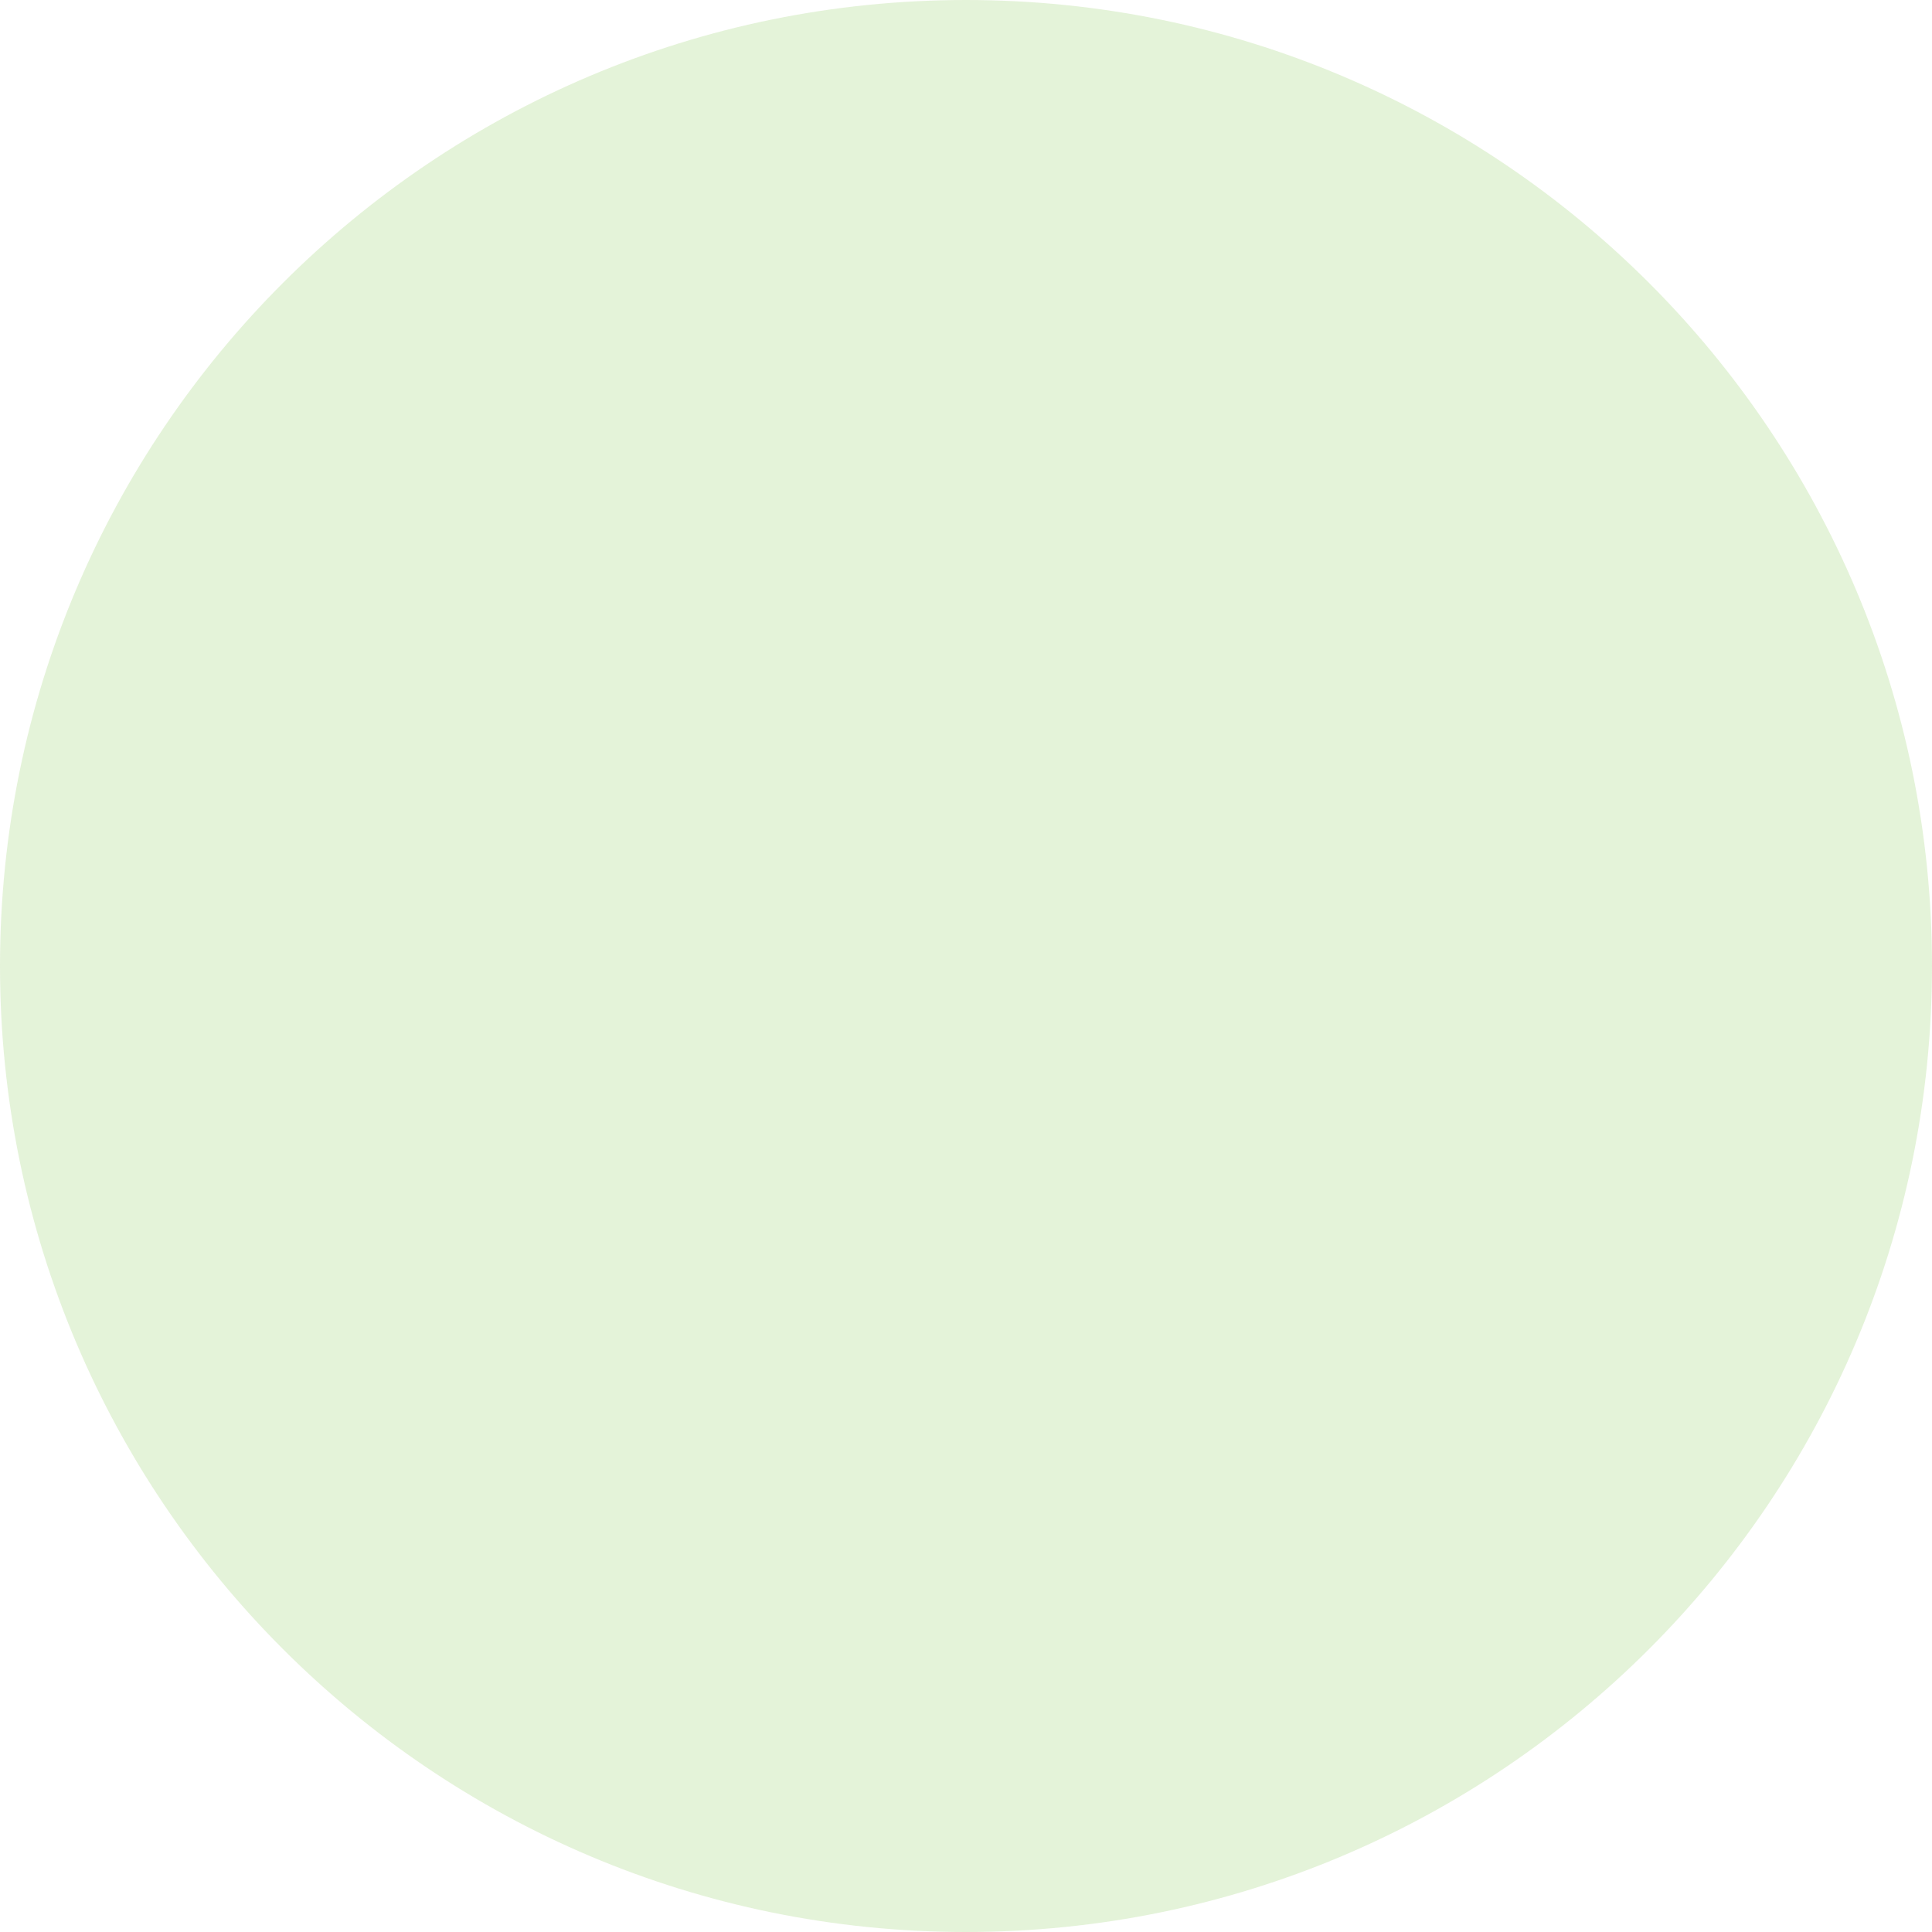
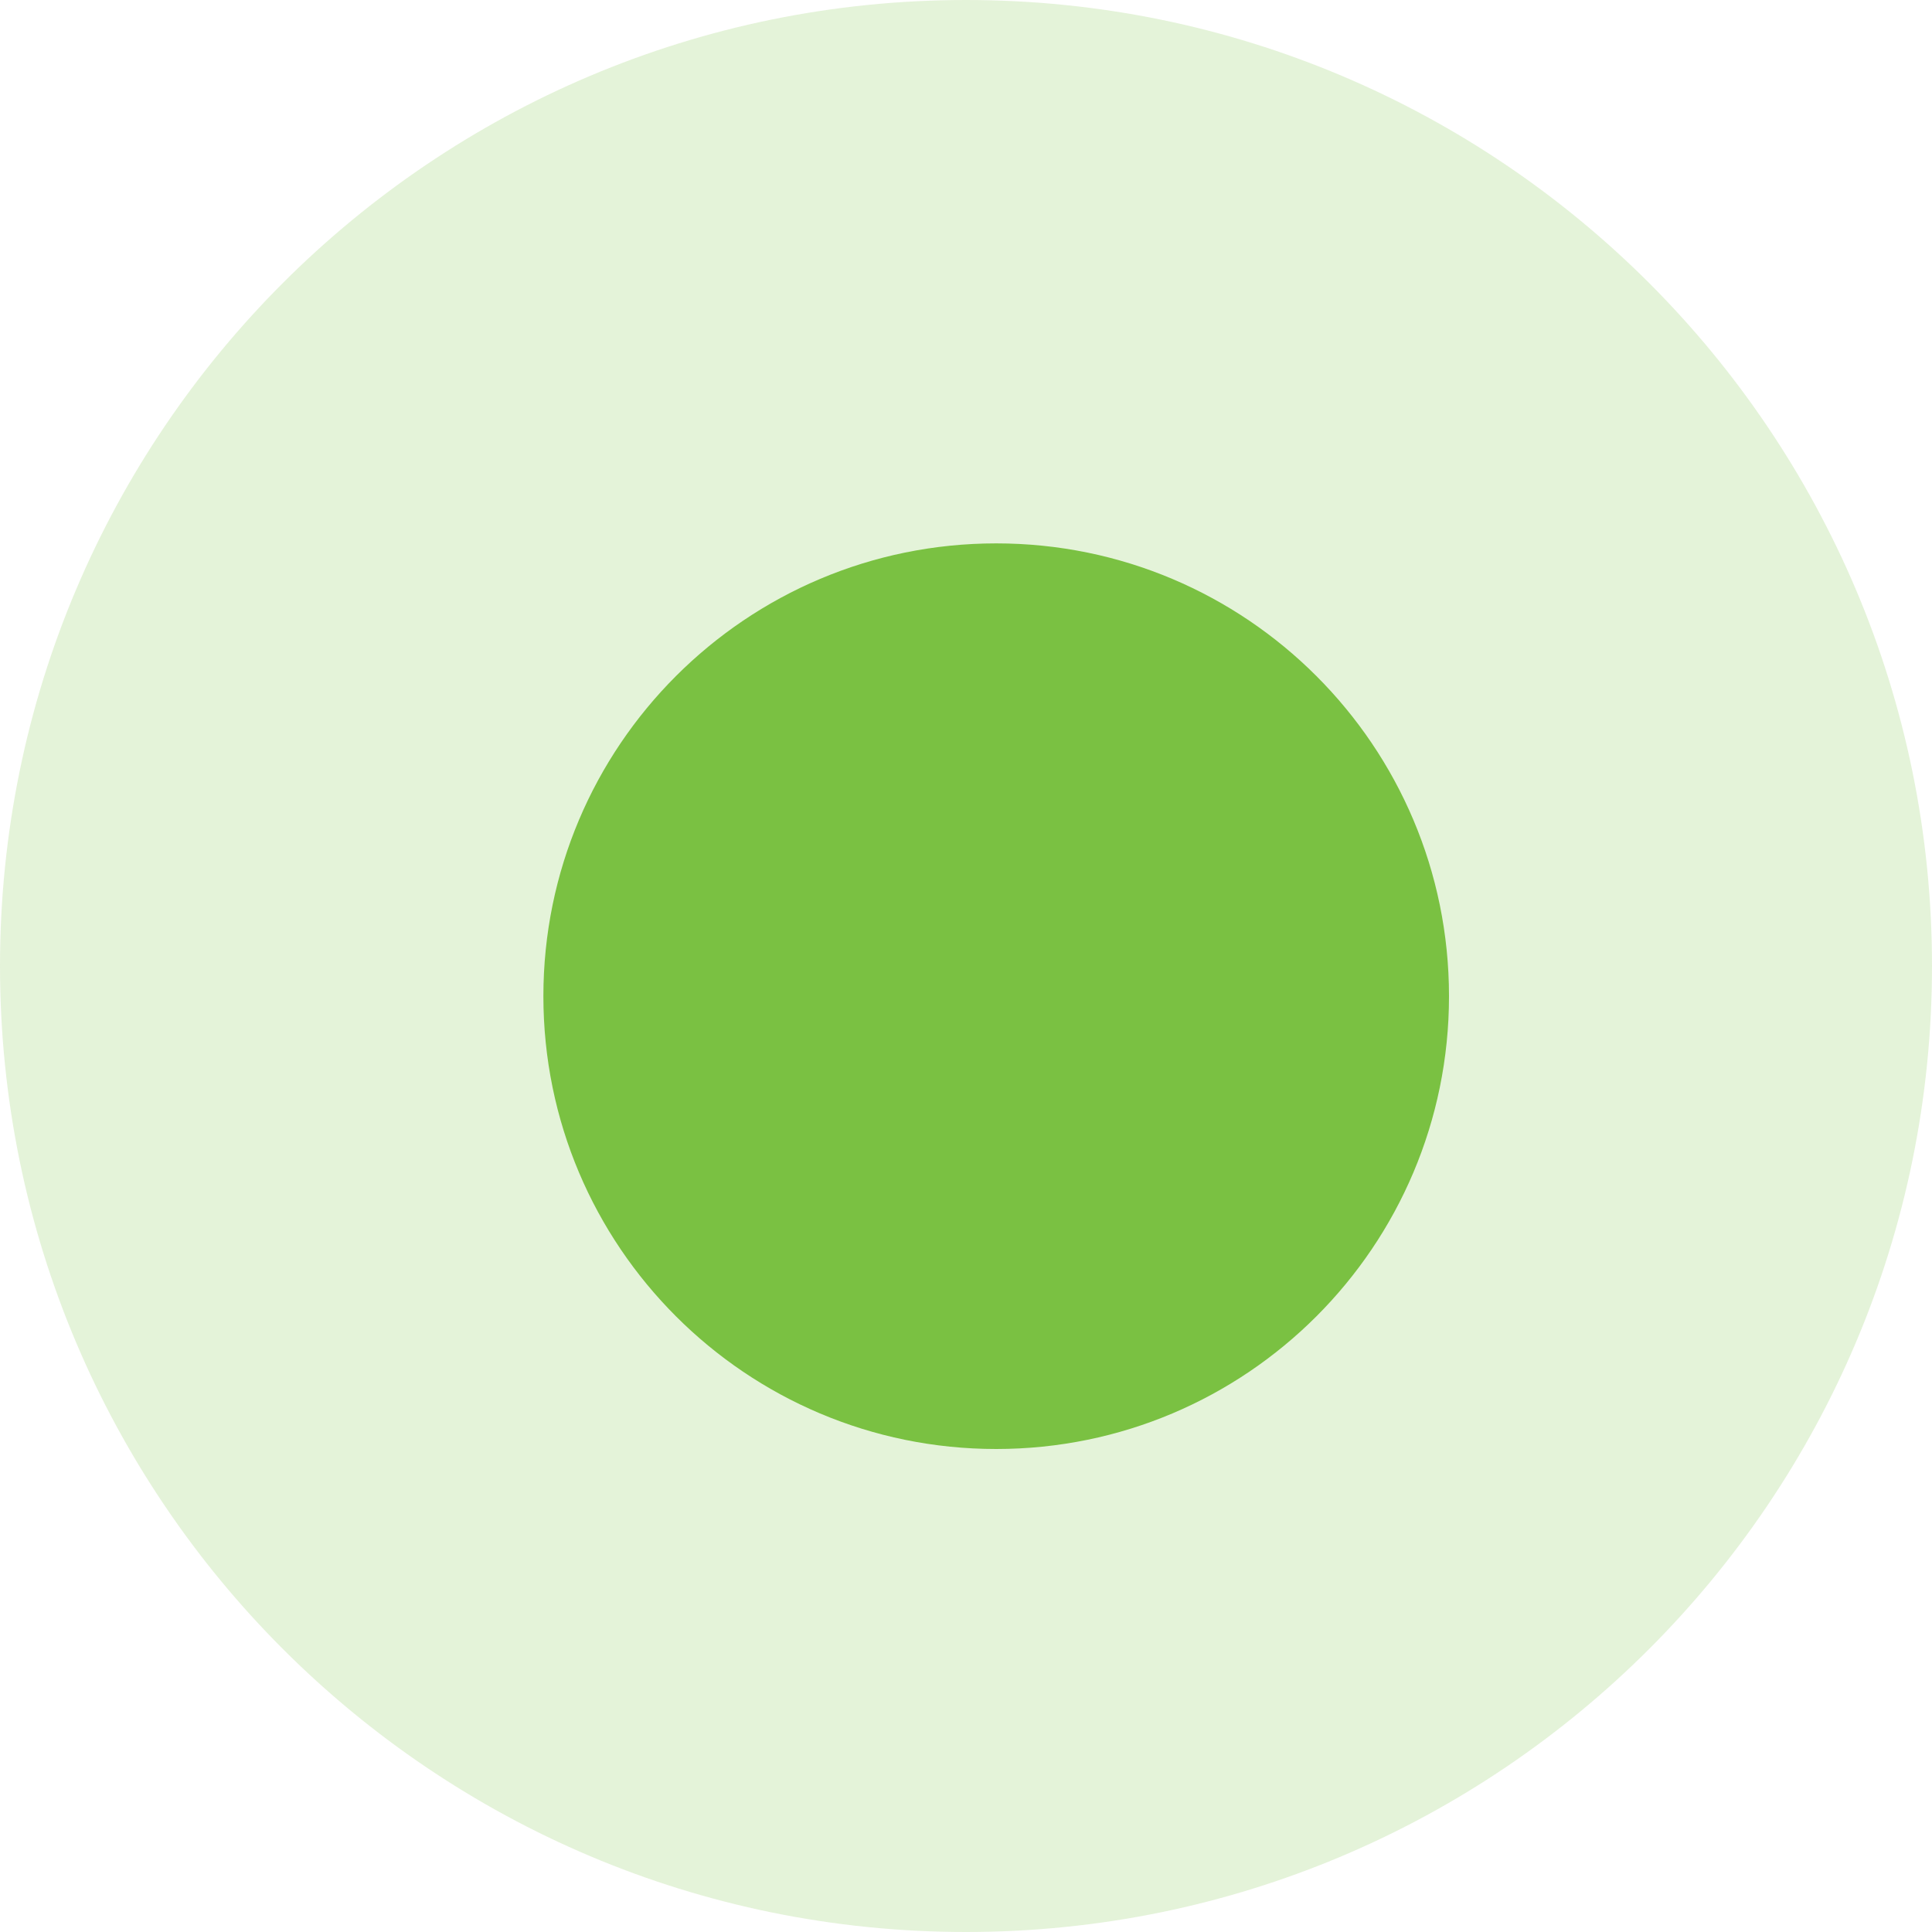
<svg xmlns="http://www.w3.org/2000/svg" width="51" height="51" viewBox="0 0 51 51" fill="none">
  <circle opacity="0.2" cx="25.5" cy="25.5" r="25.5" fill="#7AC142" />
+   <circle cx="26.297" cy="26.297" r="11.953" fill="#7AC142" />
</svg>
